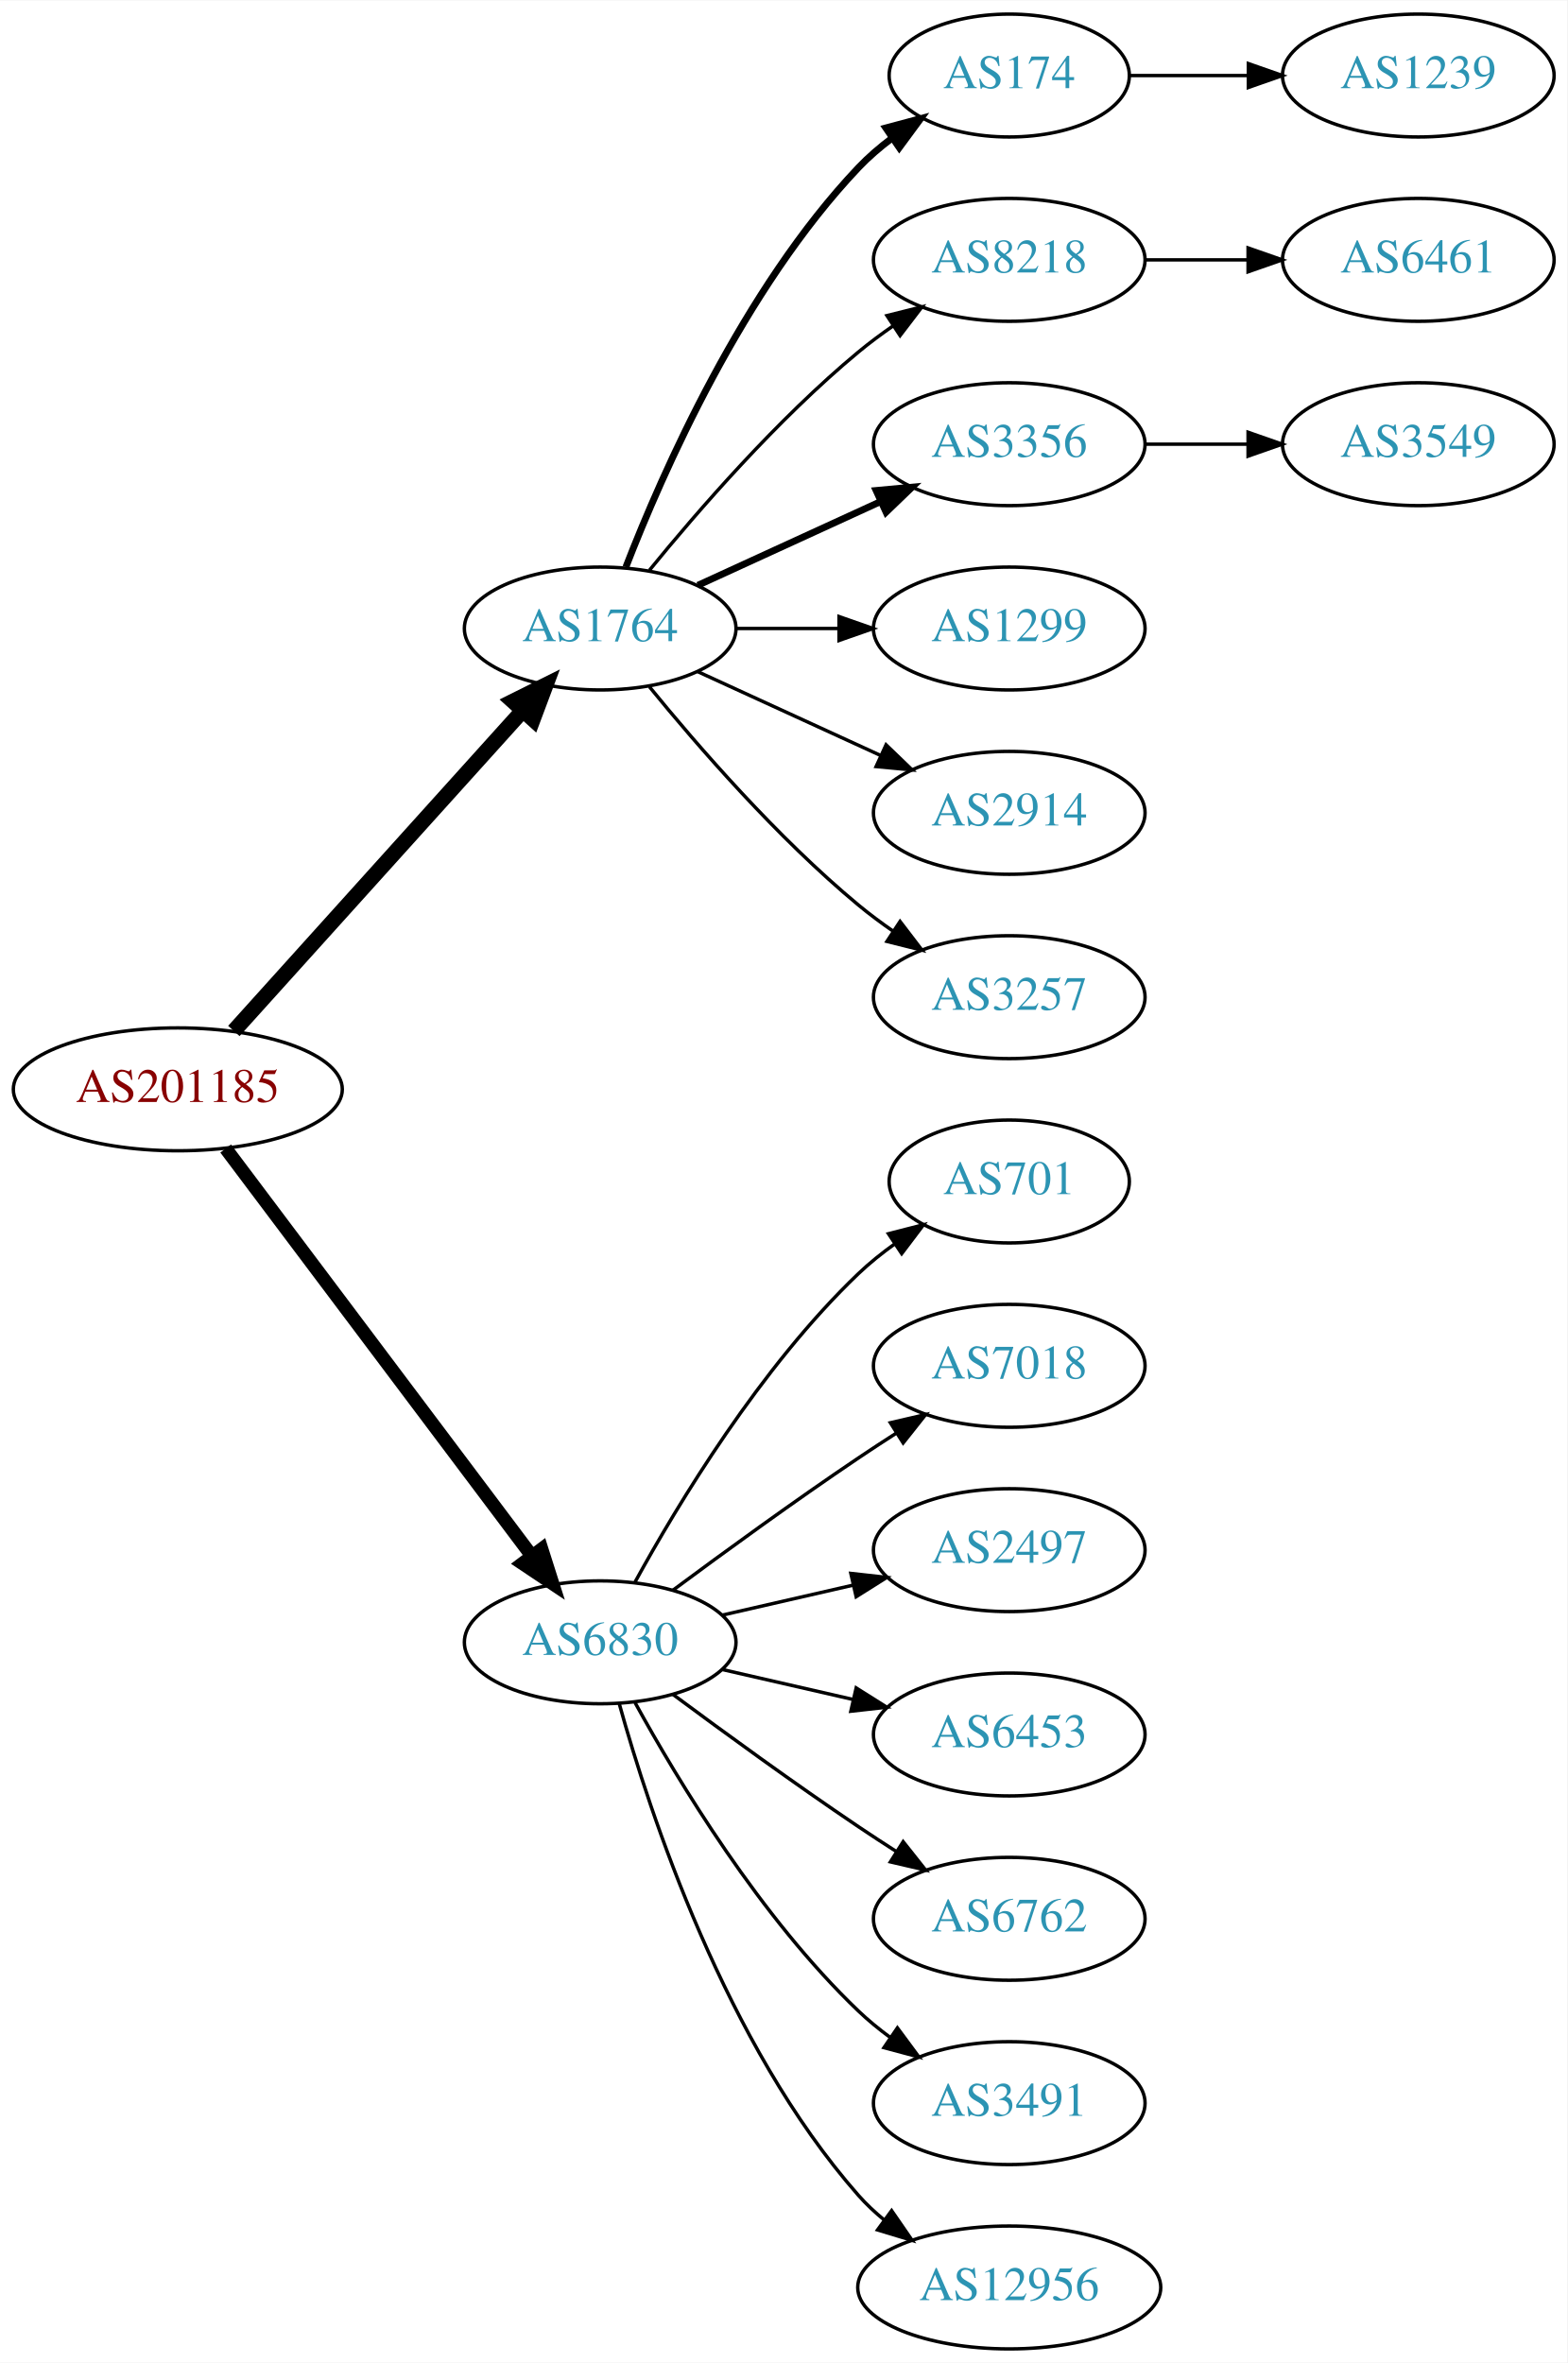
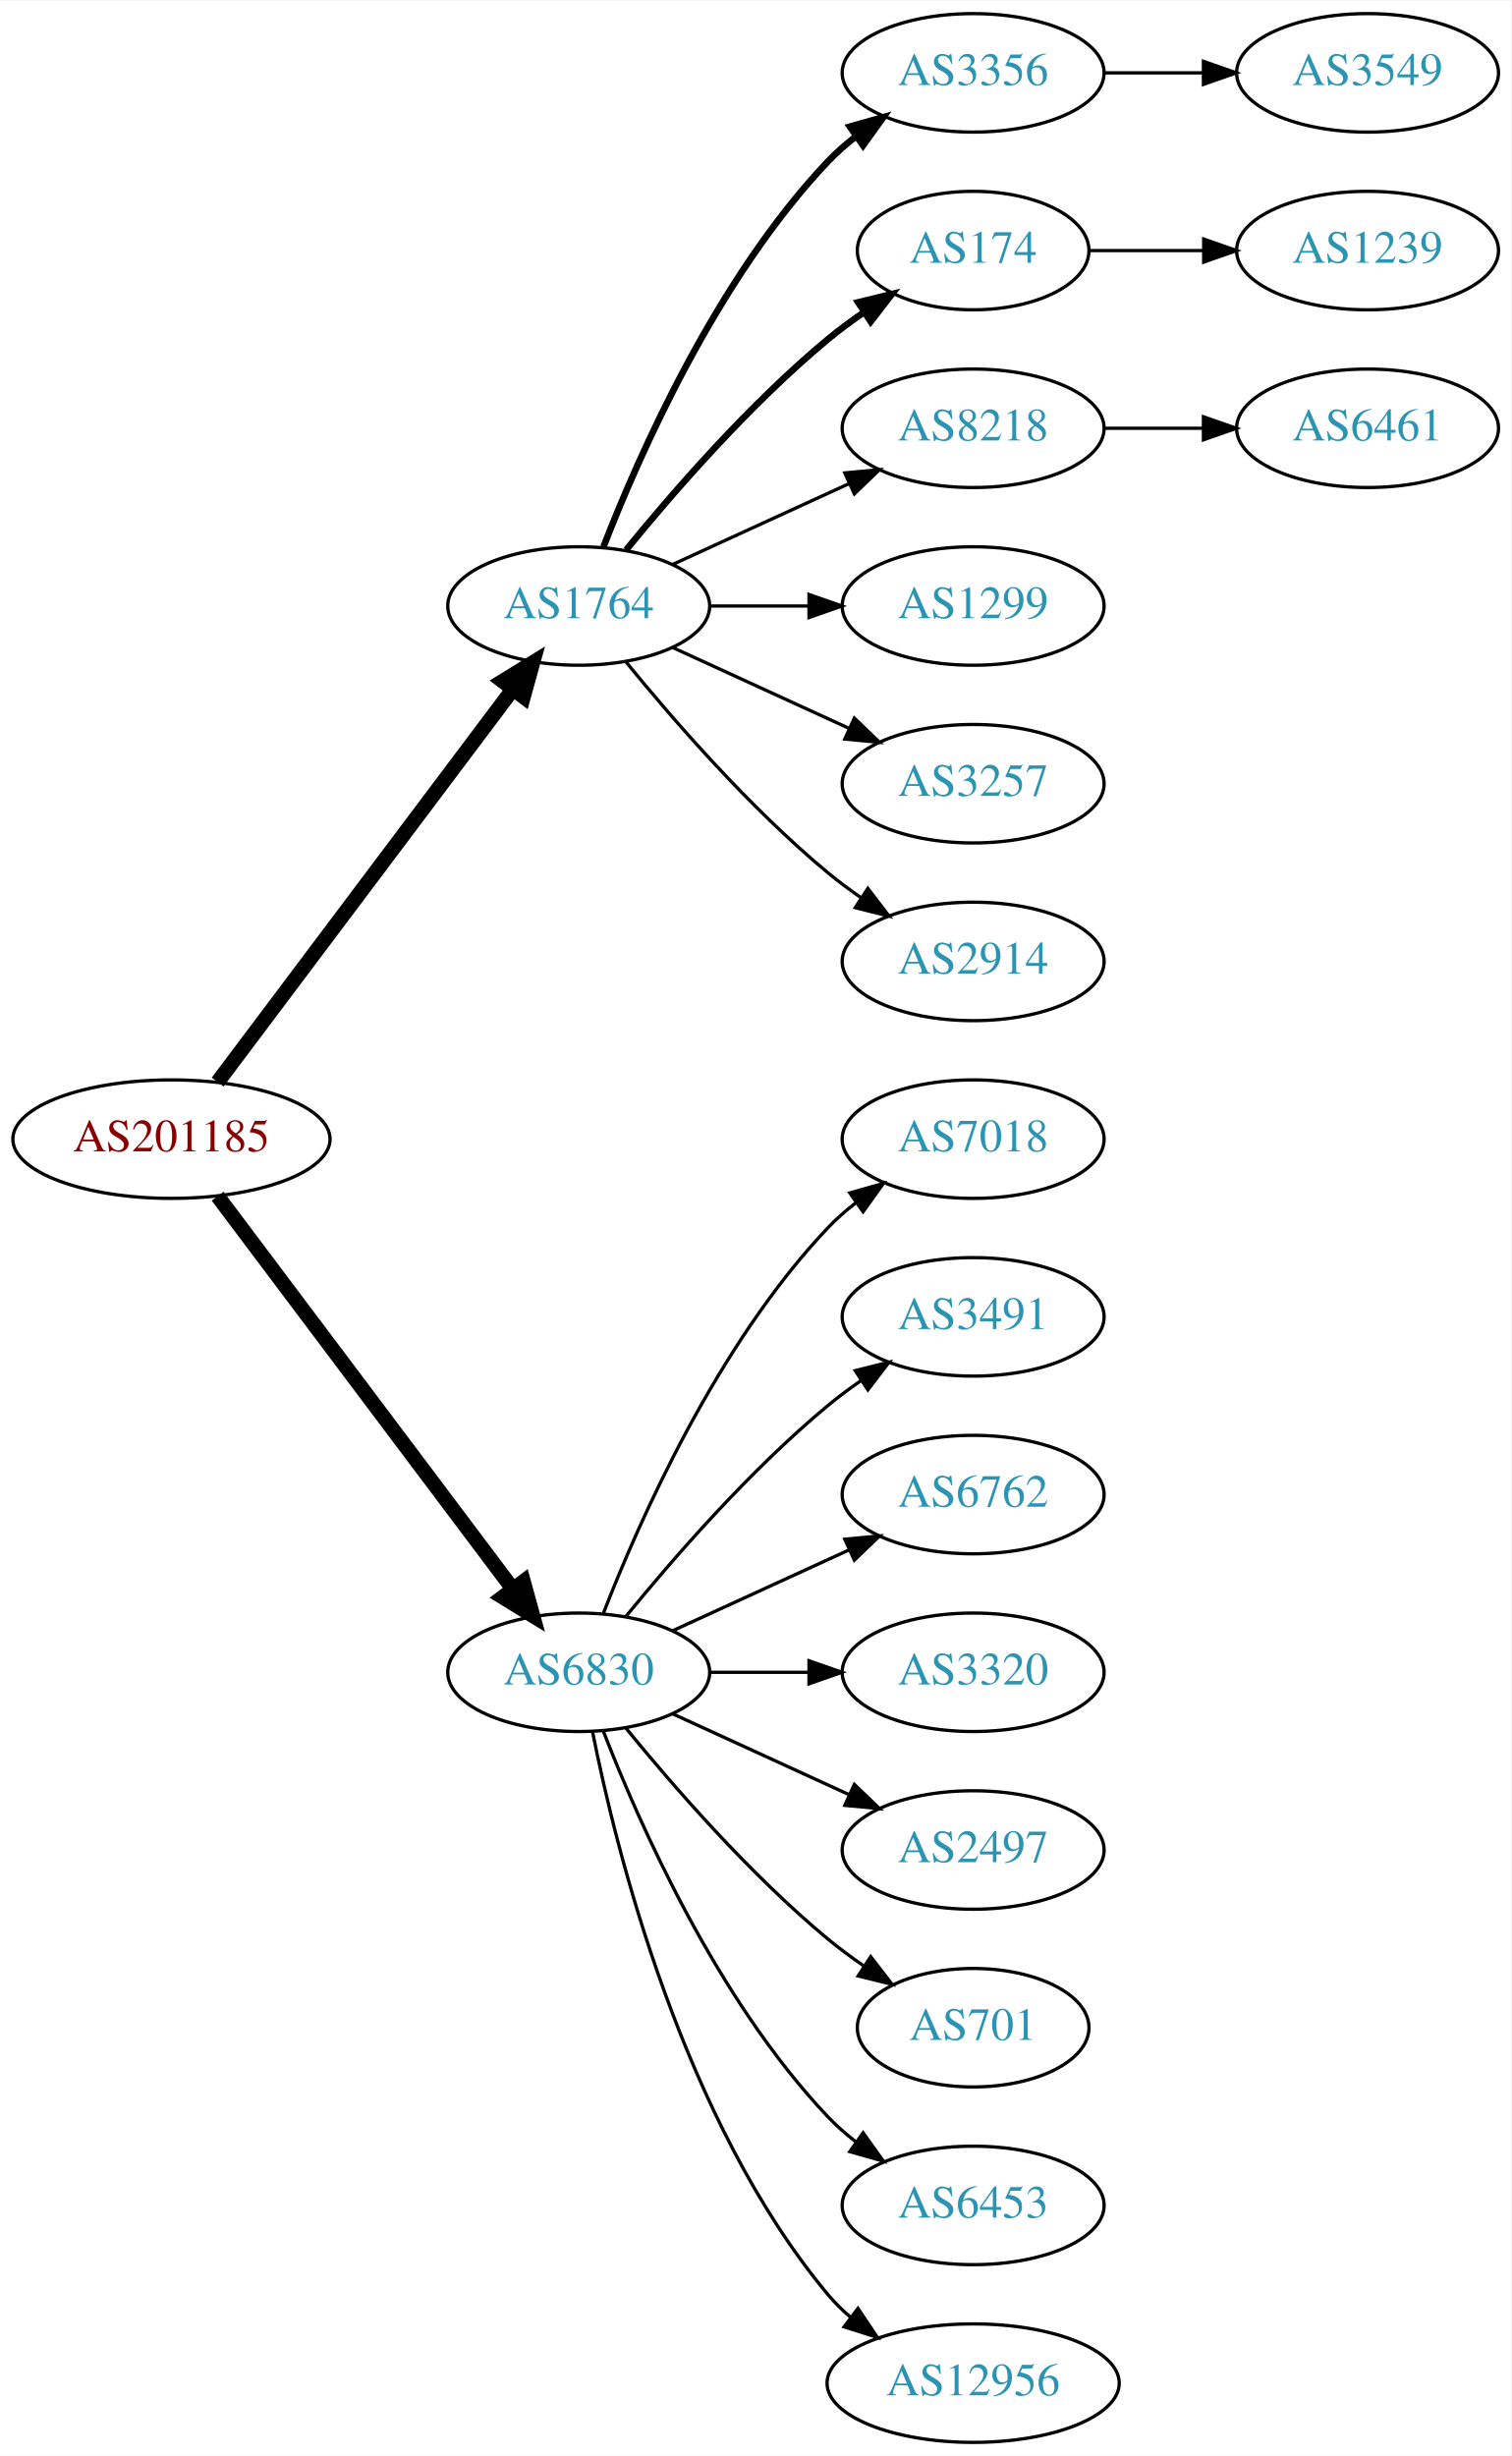
- <svg xmlns="http://www.w3.org/2000/svg" xmlns:xlink="http://www.w3.org/1999/xlink" width="459pt" height="692pt" viewBox="0.00 0.00 459.17 692.00">
-   <g id="graph0" class="graph" transform="scale(1 1) rotate(0) translate(4 688)">
-     <polygon fill="white" stroke="none" points="-4,4 -4,-688 455.17,-688 455.17,4 -4,4" />
+ <svg xmlns="http://www.w3.org/2000/svg" xmlns:xlink="http://www.w3.org/1999/xlink" width="459pt" height="746pt" viewBox="0.00 0.00 459.17 746.00">
+   <g id="graph0" class="graph" transform="scale(1 1) rotate(0) translate(4 742)">
+     <polygon fill="white" stroke="none" points="-4,4 -4,-742 455.17,-742 455.17,4 -4,4" />
    <g id="node1" class="node">
      <g id="a_node1">
        <a xlink:href="/asn/201185" xlink:title="AS201185 ~ Kapsch BusinessCom AG [AT]">
-           <ellipse fill="#ffffff" stroke="black" cx="48.096" cy="-369" rx="48.192" ry="18" />
-           <text text-anchor="middle" x="48.096" y="-365.3" font-family="Times,serif" font-size="14.00" fill="#880000">AS201185</text>
+           <ellipse fill="#ffffff" stroke="black" cx="48.096" cy="-396" rx="48.192" ry="18" />
+           <text text-anchor="middle" x="48.096" y="-392.3" font-family="Times,serif" font-size="14.00" fill="#880000">AS201185</text>
        </a>
      </g>
    </g>
    <g id="node2" class="node">
      <g id="a_node2">
        <a xlink:href="/asn/1764" xlink:title="AS1764 ~ NEXTLAYER-AS [AT]">
-           <ellipse fill="#ffffff" stroke="black" cx="171.838" cy="-504" rx="39.794" ry="18" />
-           <text text-anchor="middle" x="171.838" y="-500.3" font-family="Times,serif" font-size="14.00" fill="#2c94b3">AS1764</text>
+           <ellipse fill="#ffffff" stroke="black" cx="171.838" cy="-558" rx="39.794" ry="18" />
+           <text text-anchor="middle" x="171.838" y="-554.3" font-family="Times,serif" font-size="14.00" fill="#2c94b3">AS1764</text>
        </a>
      </g>
    </g>
    <g id="edge1" class="edge">
-       <path fill="none" stroke="black" stroke-width="4.5" d="M64.514,-386.098C85.945,-409.862 124.837,-452.99 149.174,-479.977" />
-       <polygon fill="black" stroke="black" stroke-width="4.5" points="146.304,-482.674 155.925,-487.463 152.152,-477.4 146.304,-482.674" />
+       <path fill="none" stroke="black" stroke-width="4.5" d="M62.124,-413.337C83.634,-441.96 126.675,-499.233 151.664,-532.486" />
+       <polygon fill="black" stroke="black" stroke-width="4.5" points="148.748,-535.159 157.903,-540.788 155.043,-530.428 148.748,-535.159" />
    </g>
    <g id="node3" class="node">
      <g id="a_node3">
        <a xlink:href="/asn/6830" xlink:title="AS6830 ~ LibertyGlobal [AT]">
-           <ellipse fill="#ffffff" stroke="black" cx="171.838" cy="-207" rx="39.794" ry="18" />
-           <text text-anchor="middle" x="171.838" y="-203.3" font-family="Times,serif" font-size="14.00" fill="#2c94b3">AS6830</text>
+           <ellipse fill="#ffffff" stroke="black" cx="171.838" cy="-234" rx="39.794" ry="18" />
+           <text text-anchor="middle" x="171.838" y="-230.3" font-family="Times,serif" font-size="14.00" fill="#2c94b3">AS6830</text>
        </a>
      </g>
    </g>
    <g id="edge2" class="edge">
-       <path fill="none" stroke="black" stroke-width="3.938" d="M62.124,-351.663C83.634,-323.04 126.675,-265.767 151.664,-232.514" />
-       <polygon fill="black" stroke="black" stroke-width="3.938" points="154.693,-234.309 157.903,-224.212 149.097,-230.104 154.693,-234.309" />
+       <path fill="none" stroke="black" stroke-width="4.5" d="M62.124,-378.663C83.634,-350.04 126.675,-292.767 151.664,-259.514" />
+       <polygon fill="black" stroke="black" stroke-width="4.5" points="155.043,-261.572 157.903,-251.212 148.748,-256.841 155.043,-261.572" />
    </g>
    <g id="node4" class="node">
      <g id="a_node4">
+         <a xlink:href="/asn/3356" xlink:title="AS3356 ~ Level 3 Parent, LLC [US]">
+           <ellipse fill="#ffffff" stroke="black" cx="291.681" cy="-720" rx="39.794" ry="18" />
+           <text text-anchor="middle" x="291.681" y="-716.3" font-family="Times,serif" font-size="14.00" fill="#2c94b3">AS3356</text>
+         </a>
+       </g>
+     </g>
+     <g id="edge3" class="edge">
+       <path fill="none" stroke="black" stroke-width="2" d="M179.361,-575.994C190.112,-603.728 213.769,-657.429 247.484,-693 250.07,-695.728 252.988,-698.294 256.056,-700.677" />
+       <polygon fill="black" stroke="black" stroke-width="2" points="254.21,-703.658 264.404,-706.543 258.234,-697.93 254.21,-703.658" />
+     </g>
+     <g id="node5" class="node">
+       <g id="a_node5">
        <a xlink:href="/asn/174" xlink:title="AS174 ~ Cogent Communications [US]">
          <ellipse fill="#ffffff" stroke="black" cx="291.681" cy="-666" rx="35.194" ry="18" />
          <text text-anchor="middle" x="291.681" y="-662.3" font-family="Times,serif" font-size="14.00" fill="#2c94b3">AS174</text>
        </a>
      </g>
    </g>
-     <g id="edge3" class="edge">
-       <path fill="none" stroke="black" stroke-width="2" d="M179.361,-521.994C190.112,-549.728 213.769,-603.429 247.484,-639 250.427,-642.105 253.801,-645.001 257.336,-647.655" />
-       <polygon fill="black" stroke="black" stroke-width="2" points="255.522,-650.654 265.755,-653.397 259.466,-644.871 255.522,-650.654" />
-     </g>
-     <g id="node5" class="node">
-       <g id="a_node5">
+     <g id="edge4" class="edge">
+       <path fill="none" stroke="black" stroke-width="2" d="M186.257,-575.065C200.372,-592.375 223.786,-619.345 247.484,-639 250.948,-641.872 254.74,-644.669 258.595,-647.308" />
+       <polygon fill="black" stroke="black" stroke-width="2" points="256.737,-650.275 267.027,-652.797 260.556,-644.408 256.737,-650.275" />
+     </g>
+     <g id="node6" class="node">
+       <g id="a_node6">
        <a xlink:href="/asn/8218" xlink:title="AS8218 ~ legacy Neotelecoms [FR]">
          <ellipse fill="#ffffff" stroke="black" cx="291.681" cy="-612" rx="39.794" ry="18" />
          <text text-anchor="middle" x="291.681" y="-608.3" font-family="Times,serif" font-size="14.00" fill="#2c94b3">AS8218</text>
        </a>
      </g>
    </g>
-     <g id="edge4" class="edge">
-       <path fill="none" stroke="black" d="M186.257,-521.065C200.372,-538.375 223.786,-565.345 247.484,-585 250.701,-587.668 254.201,-590.27 257.772,-592.741" />
-       <polygon fill="black" stroke="black" points="255.85,-595.666 266.128,-598.236 259.695,-589.817 255.85,-595.666" />
-     </g>
-     <g id="node6" class="node">
-       <g id="a_node6">
-         <a xlink:href="/asn/3356" xlink:title="AS3356 ~ Level 3 Parent, LLC [US]">
-           <ellipse fill="#ffffff" stroke="black" cx="291.681" cy="-558" rx="39.794" ry="18" />
-           <text text-anchor="middle" x="291.681" y="-554.3" font-family="Times,serif" font-size="14.00" fill="#2c94b3">AS3356</text>
-         </a>
-       </g>
-     </g>
    <g id="edge5" class="edge">
-       <path fill="none" stroke="black" stroke-width="2" d="M200.467,-516.661C216.424,-523.973 236.694,-533.261 253.977,-541.181" />
-       <polygon fill="black" stroke="black" stroke-width="2" points="252.676,-544.435 263.225,-545.419 255.592,-538.071 252.676,-544.435" />
+       <path fill="none" stroke="black" d="M200.467,-570.661C216.424,-577.973 236.694,-587.261 253.977,-595.181" />
+       <polygon fill="black" stroke="black" points="252.676,-598.435 263.225,-599.419 255.592,-592.071 252.676,-598.435" />
    </g>
    <g id="node7" class="node">
      <g id="a_node7">
        <a xlink:href="/asn/1299" xlink:title="AS1299 ~ Telia Carrier [EU]">
-           <ellipse fill="#ffffff" stroke="black" cx="291.681" cy="-504" rx="39.794" ry="18" />
-           <text text-anchor="middle" x="291.681" y="-500.3" font-family="Times,serif" font-size="14.00" fill="#2c94b3">AS1299</text>
+           <ellipse fill="#ffffff" stroke="black" cx="291.681" cy="-558" rx="39.794" ry="18" />
+           <text text-anchor="middle" x="291.681" y="-554.3" font-family="Times,serif" font-size="14.00" fill="#2c94b3">AS1299</text>
        </a>
      </g>
    </g>
    <g id="edge6" class="edge">
-       <path fill="none" stroke="black" d="M211.751,-504C221.304,-504 231.654,-504 241.616,-504" />
-       <polygon fill="black" stroke="black" points="241.809,-507.5 251.809,-504 241.809,-500.5 241.809,-507.5" />
+       <path fill="none" stroke="black" d="M211.751,-558C221.304,-558 231.654,-558 241.616,-558" />
+       <polygon fill="black" stroke="black" points="241.809,-561.5 251.809,-558 241.809,-554.5 241.809,-561.5" />
    </g>
    <g id="node8" class="node">
      <g id="a_node8">
+         <a xlink:href="/asn/3257" xlink:title="AS3257 ~ GTT [DE]">
+           <ellipse fill="#ffffff" stroke="black" cx="291.681" cy="-504" rx="39.794" ry="18" />
+           <text text-anchor="middle" x="291.681" y="-500.3" font-family="Times,serif" font-size="14.00" fill="#2c94b3">AS3257</text>
+         </a>
+       </g>
+     </g>
+     <g id="edge7" class="edge">
+       <path fill="none" stroke="black" d="M200.467,-545.339C216.424,-538.027 236.694,-528.739 253.977,-520.819" />
+       <polygon fill="black" stroke="black" points="255.592,-523.929 263.225,-516.581 252.676,-517.565 255.592,-523.929" />
+     </g>
+     <g id="node9" class="node">
+       <g id="a_node9">
        <a xlink:href="/asn/2914" xlink:title="AS2914 ~ NTT America, Inc. [US]">
          <ellipse fill="#ffffff" stroke="black" cx="291.681" cy="-450" rx="39.794" ry="18" />
          <text text-anchor="middle" x="291.681" y="-446.3" font-family="Times,serif" font-size="14.00" fill="#2c94b3">AS2914</text>
        </a>
      </g>
    </g>
-     <g id="edge7" class="edge">
-       <path fill="none" stroke="black" d="M200.467,-491.339C216.424,-484.027 236.694,-474.739 253.977,-466.819" />
-       <polygon fill="black" stroke="black" points="255.592,-469.929 263.225,-462.581 252.676,-463.565 255.592,-469.929" />
-     </g>
-     <g id="node9" class="node">
-       <g id="a_node9">
-         <a xlink:href="/asn/3257" xlink:title="AS3257 ~ GTT [DE]">
-           <ellipse fill="#ffffff" stroke="black" cx="291.681" cy="-396" rx="39.794" ry="18" />
-           <text text-anchor="middle" x="291.681" y="-392.3" font-family="Times,serif" font-size="14.00" fill="#2c94b3">AS3257</text>
-         </a>
-       </g>
-     </g>
    <g id="edge8" class="edge">
-       <path fill="none" stroke="black" d="M186.257,-486.935C200.372,-469.625 223.786,-442.655 247.484,-423 250.701,-420.332 254.201,-417.73 257.772,-415.259" />
-       <polygon fill="black" stroke="black" points="259.695,-418.183 266.128,-409.764 255.85,-412.334 259.695,-418.183" />
+       <path fill="none" stroke="black" d="M186.257,-540.935C200.372,-523.625 223.786,-496.655 247.484,-477 250.701,-474.332 254.201,-471.73 257.772,-469.259" />
+       <polygon fill="black" stroke="black" points="259.695,-472.183 266.128,-463.764 255.85,-466.334 259.695,-472.183" />
    </g>
    <g id="node13" class="node">
      <g id="a_node13">
-         <a xlink:href="/asn/701" xlink:title="AS701 ~ UUNET [US]">
-           <ellipse fill="#ffffff" stroke="black" cx="291.681" cy="-342" rx="35.194" ry="18" />
-           <text text-anchor="middle" x="291.681" y="-338.3" font-family="Times,serif" font-size="14.00" fill="#2c94b3">AS701</text>
+         <a xlink:href="/asn/7018" xlink:title="AS7018 ~ AT&amp;T Services, Inc. [US]">
+           <ellipse fill="#ffffff" stroke="black" cx="291.681" cy="-396" rx="39.794" ry="18" />
+           <text text-anchor="middle" x="291.681" y="-392.3" font-family="Times,serif" font-size="14.00" fill="#2c94b3">AS7018</text>
        </a>
      </g>
    </g>
    <g id="edge12" class="edge">
-       <path fill="none" stroke="black" d="M182.079,-224.713C194.625,-247.561 218.802,-287.611 247.484,-315 250.738,-318.107 254.405,-321.046 258.192,-323.76" />
-       <polygon fill="black" stroke="black" points="256.294,-326.701 266.56,-329.322 260.169,-320.872 256.294,-326.701" />
+       <path fill="none" stroke="black" d="M179.361,-251.994C190.112,-279.728 213.769,-333.429 247.484,-369 250.07,-371.728 252.988,-374.294 256.056,-376.677" />
+       <polygon fill="black" stroke="black" points="254.21,-379.658 264.404,-382.543 258.234,-373.93 254.21,-379.658" />
    </g>
    <g id="node14" class="node">
      <g id="a_node14">
-         <a xlink:href="/asn/7018" xlink:title="AS7018 ~ AT&amp;T Services, Inc. [US]">
-           <ellipse fill="#ffffff" stroke="black" cx="291.681" cy="-288" rx="39.794" ry="18" />
-           <text text-anchor="middle" x="291.681" y="-284.3" font-family="Times,serif" font-size="14.00" fill="#2c94b3">AS7018</text>
+         <a xlink:href="/asn/3491" xlink:title="AS3491 ~ PCCW Global, Inc. [US]">
+           <ellipse fill="#ffffff" stroke="black" cx="291.681" cy="-342" rx="39.794" ry="18" />
+           <text text-anchor="middle" x="291.681" y="-338.3" font-family="Times,serif" font-size="14.00" fill="#2c94b3">AS3491</text>
        </a>
      </g>
    </g>
    <g id="edge13" class="edge">
-       <path fill="none" stroke="black" d="M193.168,-222.277C208.031,-233.304 228.775,-248.407 247.484,-261 251.033,-263.389 254.784,-265.839 258.532,-268.242" />
-       <polygon fill="black" stroke="black" points="256.858,-271.325 267.181,-273.712 260.6,-265.409 256.858,-271.325" />
+       <path fill="none" stroke="black" d="M186.257,-251.065C200.372,-268.375 223.786,-295.345 247.484,-315 250.701,-317.668 254.201,-320.27 257.772,-322.741" />
+       <polygon fill="black" stroke="black" points="255.85,-325.666 266.128,-328.236 259.695,-319.817 255.85,-325.666" />
    </g>
    <g id="node15" class="node">
      <g id="a_node15">
-         <a xlink:href="/asn/2497" xlink:title="AS2497 ~ Internet Initiative Japan Inc. [JP]">
-           <ellipse fill="#ffffff" stroke="black" cx="291.681" cy="-234" rx="39.794" ry="18" />
-           <text text-anchor="middle" x="291.681" y="-230.3" font-family="Times,serif" font-size="14.00" fill="#2c94b3">AS2497</text>
+         <a xlink:href="/asn/6762" xlink:title="AS6762 ~ TELECOM ITALIA SPARKLE S.p.A. [IT]">
+           <ellipse fill="#ffffff" stroke="black" cx="291.681" cy="-288" rx="39.794" ry="18" />
+           <text text-anchor="middle" x="291.681" y="-284.3" font-family="Times,serif" font-size="14.00" fill="#2c94b3">AS6762</text>
        </a>
      </g>
    </g>
    <g id="edge14" class="edge">
-       <path fill="none" stroke="black" d="M207.557,-214.955C219.557,-217.704 233.178,-220.825 245.871,-223.733" />
-       <polygon fill="black" stroke="black" points="245.273,-227.187 255.802,-226.009 246.836,-220.364 245.273,-227.187" />
+       <path fill="none" stroke="black" d="M200.467,-246.661C216.424,-253.973 236.694,-263.261 253.977,-271.181" />
+       <polygon fill="black" stroke="black" points="252.676,-274.435 263.225,-275.419 255.592,-268.071 252.676,-274.435" />
    </g>
    <g id="node16" class="node">
      <g id="a_node16">
-         <a xlink:href="/asn/6453" xlink:title="AS6453 ~ TATA COMMUNICATIONS (AMERICA) INC [US]">
-           <ellipse fill="#ffffff" stroke="black" cx="291.681" cy="-180" rx="39.794" ry="18" />
-           <text text-anchor="middle" x="291.681" y="-176.3" font-family="Times,serif" font-size="14.00" fill="#2c94b3">AS6453</text>
+         <a xlink:href="/asn/3320" xlink:title="AS3320 ~ DTAG [DE]">
+           <ellipse fill="#ffffff" stroke="black" cx="291.681" cy="-234" rx="39.794" ry="18" />
+           <text text-anchor="middle" x="291.681" y="-230.3" font-family="Times,serif" font-size="14.00" fill="#2c94b3">AS3320</text>
        </a>
      </g>
    </g>
    <g id="edge15" class="edge">
-       <path fill="none" stroke="black" d="M207.557,-199.045C219.557,-196.296 233.178,-193.175 245.871,-190.267" />
-       <polygon fill="black" stroke="black" points="246.836,-193.636 255.802,-187.991 245.273,-186.813 246.836,-193.636" />
+       <path fill="none" stroke="black" d="M211.751,-234C221.304,-234 231.654,-234 241.616,-234" />
+       <polygon fill="black" stroke="black" points="241.809,-237.5 251.809,-234 241.809,-230.5 241.809,-237.5" />
    </g>
    <g id="node17" class="node">
      <g id="a_node17">
-         <a xlink:href="/asn/6762" xlink:title="AS6762 ~ TELECOM ITALIA SPARKLE S.p.A. [IT]">
-           <ellipse fill="#ffffff" stroke="black" cx="291.681" cy="-126" rx="39.794" ry="18" />
-           <text text-anchor="middle" x="291.681" y="-122.3" font-family="Times,serif" font-size="14.00" fill="#2c94b3">AS6762</text>
+         <a xlink:href="/asn/2497" xlink:title="AS2497 ~ Internet Initiative Japan Inc. [JP]">
+           <ellipse fill="#ffffff" stroke="black" cx="291.681" cy="-180" rx="39.794" ry="18" />
+           <text text-anchor="middle" x="291.681" y="-176.3" font-family="Times,serif" font-size="14.00" fill="#2c94b3">AS2497</text>
        </a>
      </g>
    </g>
    <g id="edge16" class="edge">
-       <path fill="none" stroke="black" d="M193.168,-191.723C208.031,-180.696 228.775,-165.593 247.484,-153 251.033,-150.611 254.784,-148.161 258.532,-145.758" />
-       <polygon fill="black" stroke="black" points="260.6,-148.591 267.181,-140.288 256.858,-142.675 260.6,-148.591" />
+       <path fill="none" stroke="black" d="M200.467,-221.339C216.424,-214.027 236.694,-204.739 253.977,-196.819" />
+       <polygon fill="black" stroke="black" points="255.592,-199.929 263.225,-192.581 252.676,-193.565 255.592,-199.929" />
    </g>
    <g id="node18" class="node">
      <g id="a_node18">
-         <a xlink:href="/asn/3491" xlink:title="AS3491 ~ PCCW Global, Inc. [US]">
-           <ellipse fill="#ffffff" stroke="black" cx="291.681" cy="-72" rx="39.794" ry="18" />
-           <text text-anchor="middle" x="291.681" y="-68.3" font-family="Times,serif" font-size="14.00" fill="#2c94b3">AS3491</text>
+         <a xlink:href="/asn/701" xlink:title="AS701 ~ UUNET [US]">
+           <ellipse fill="#ffffff" stroke="black" cx="291.681" cy="-126" rx="35.194" ry="18" />
+           <text text-anchor="middle" x="291.681" y="-122.3" font-family="Times,serif" font-size="14.00" fill="#2c94b3">AS701</text>
        </a>
      </g>
    </g>
    <g id="edge17" class="edge">
-       <path fill="none" stroke="black" d="M182.079,-189.287C194.625,-166.439 218.802,-126.389 247.484,-99 250.353,-96.261 253.542,-93.653 256.851,-91.215" />
-       <polygon fill="black" stroke="black" points="258.914,-94.044 265.21,-85.523 254.974,-88.258 258.914,-94.044" />
+       <path fill="none" stroke="black" d="M186.257,-216.935C200.372,-199.625 223.786,-172.655 247.484,-153 250.948,-150.128 254.74,-147.331 258.595,-144.692" />
+       <polygon fill="black" stroke="black" points="260.556,-147.592 267.027,-139.203 256.737,-141.725 260.556,-147.592" />
    </g>
    <g id="node19" class="node">
      <g id="a_node19">
+         <a xlink:href="/asn/6453" xlink:title="AS6453 ~ TATA COMMUNICATIONS (AMERICA) INC [US]">
+           <ellipse fill="#ffffff" stroke="black" cx="291.681" cy="-72" rx="39.794" ry="18" />
+           <text text-anchor="middle" x="291.681" y="-68.3" font-family="Times,serif" font-size="14.00" fill="#2c94b3">AS6453</text>
+         </a>
+       </g>
+     </g>
+     <g id="edge18" class="edge">
+       <path fill="none" stroke="black" d="M179.361,-216.006C190.112,-188.272 213.769,-134.571 247.484,-99 250.07,-96.272 252.988,-93.706 256.056,-91.323" />
+       <polygon fill="black" stroke="black" points="258.234,-94.07 264.404,-85.457 254.21,-88.342 258.234,-94.07" />
+     </g>
+     <g id="node20" class="node">
+       <g id="a_node20">
        <a xlink:href="/asn/12956" xlink:title="AS12956 ~ TELXIUS [ES]">
          <ellipse fill="#ffffff" stroke="black" cx="291.681" cy="-18" rx="44.393" ry="18" />
          <text text-anchor="middle" x="291.681" y="-14.3" font-family="Times,serif" font-size="14.00" fill="#2c94b3">AS12956</text>
        </a>
      </g>
    </g>
-     <g id="edge18" class="edge">
-       <path fill="none" stroke="black" d="M177.411,-189.054C186.317,-157.005 208.601,-89.158 247.484,-45 249.775,-42.399 252.376,-39.962 255.14,-37.699" />
-       <polygon fill="black" stroke="black" points="257.218,-40.514 263.233,-31.792 253.092,-34.86 257.218,-40.514" />
+     <g id="edge19" class="edge">
+       <path fill="none" stroke="black" d="M176.037,-215.927C183.2,-179.859 203.474,-97.875 247.484,-45 249.578,-42.485 251.968,-40.133 254.526,-37.949" />
+       <polygon fill="black" stroke="black" points="256.677,-40.711 262.574,-31.909 252.475,-35.113 256.677,-40.711" />
+     </g>
+     <g id="node12" class="node">
+       <g id="a_node12">
+         <a xlink:href="/asn/3549" xlink:title="AS3549 ~ Level 3 Parent, LLC [US]">
+           <ellipse fill="#ffffff" stroke="black" cx="411.523" cy="-720" rx="39.794" ry="18" />
+           <text text-anchor="middle" x="411.523" y="-716.3" font-family="Times,serif" font-size="14.00" fill="#2c94b3">AS3549</text>
+         </a>
+       </g>
+     </g>
+     <g id="edge11" class="edge">
+       <path fill="none" stroke="black" d="M331.593,-720C341.146,-720 351.496,-720 361.459,-720" />
+       <polygon fill="black" stroke="black" points="361.651,-723.5 371.651,-720 361.651,-716.5 361.651,-723.5" />
    </g>
    <g id="node10" class="node">
      <g id="a_node10">
        <a xlink:href="/asn/1239" xlink:title="AS1239 ~ Sprint [US]">
          <ellipse fill="#ffffff" stroke="black" cx="411.523" cy="-666" rx="39.794" ry="18" />
          <text text-anchor="middle" x="411.523" y="-662.3" font-family="Times,serif" font-size="14.00" fill="#2c94b3">AS1239</text>
        </a>
      </g>
    </g>
    <g id="edge9" class="edge">
      <path fill="none" stroke="black" d="M327.082,-666C337.906,-666 350.074,-666 361.701,-666" />
      <polygon fill="black" stroke="black" points="361.732,-669.5 371.732,-666 361.732,-662.5 361.732,-669.5" />
    </g>
    <g id="node11" class="node">
      <g id="a_node11">
        <a xlink:href="/asn/6461" xlink:title="AS6461 ~ Zayo Bandwidth [US]">
          <ellipse fill="#ffffff" stroke="black" cx="411.523" cy="-612" rx="39.794" ry="18" />
          <text text-anchor="middle" x="411.523" y="-608.3" font-family="Times,serif" font-size="14.00" fill="#2c94b3">AS6461</text>
        </a>
      </g>
    </g>
    <g id="edge10" class="edge">
      <path fill="none" stroke="black" d="M331.593,-612C341.146,-612 351.496,-612 361.459,-612" />
      <polygon fill="black" stroke="black" points="361.651,-615.5 371.651,-612 361.651,-608.5 361.651,-615.5" />
    </g>
-     <g id="node12" class="node">
-       <g id="a_node12">
-         <a xlink:href="/asn/3549" xlink:title="AS3549 ~ Level 3 Parent, LLC [US]">
-           <ellipse fill="#ffffff" stroke="black" cx="411.523" cy="-558" rx="39.794" ry="18" />
-           <text text-anchor="middle" x="411.523" y="-554.3" font-family="Times,serif" font-size="14.00" fill="#2c94b3">AS3549</text>
-         </a>
-       </g>
-     </g>
-     <g id="edge11" class="edge">
-       <path fill="none" stroke="black" d="M331.593,-558C341.146,-558 351.496,-558 361.459,-558" />
-       <polygon fill="black" stroke="black" points="361.651,-561.5 371.651,-558 361.651,-554.5 361.651,-561.5" />
-     </g>
  </g>
</svg>
